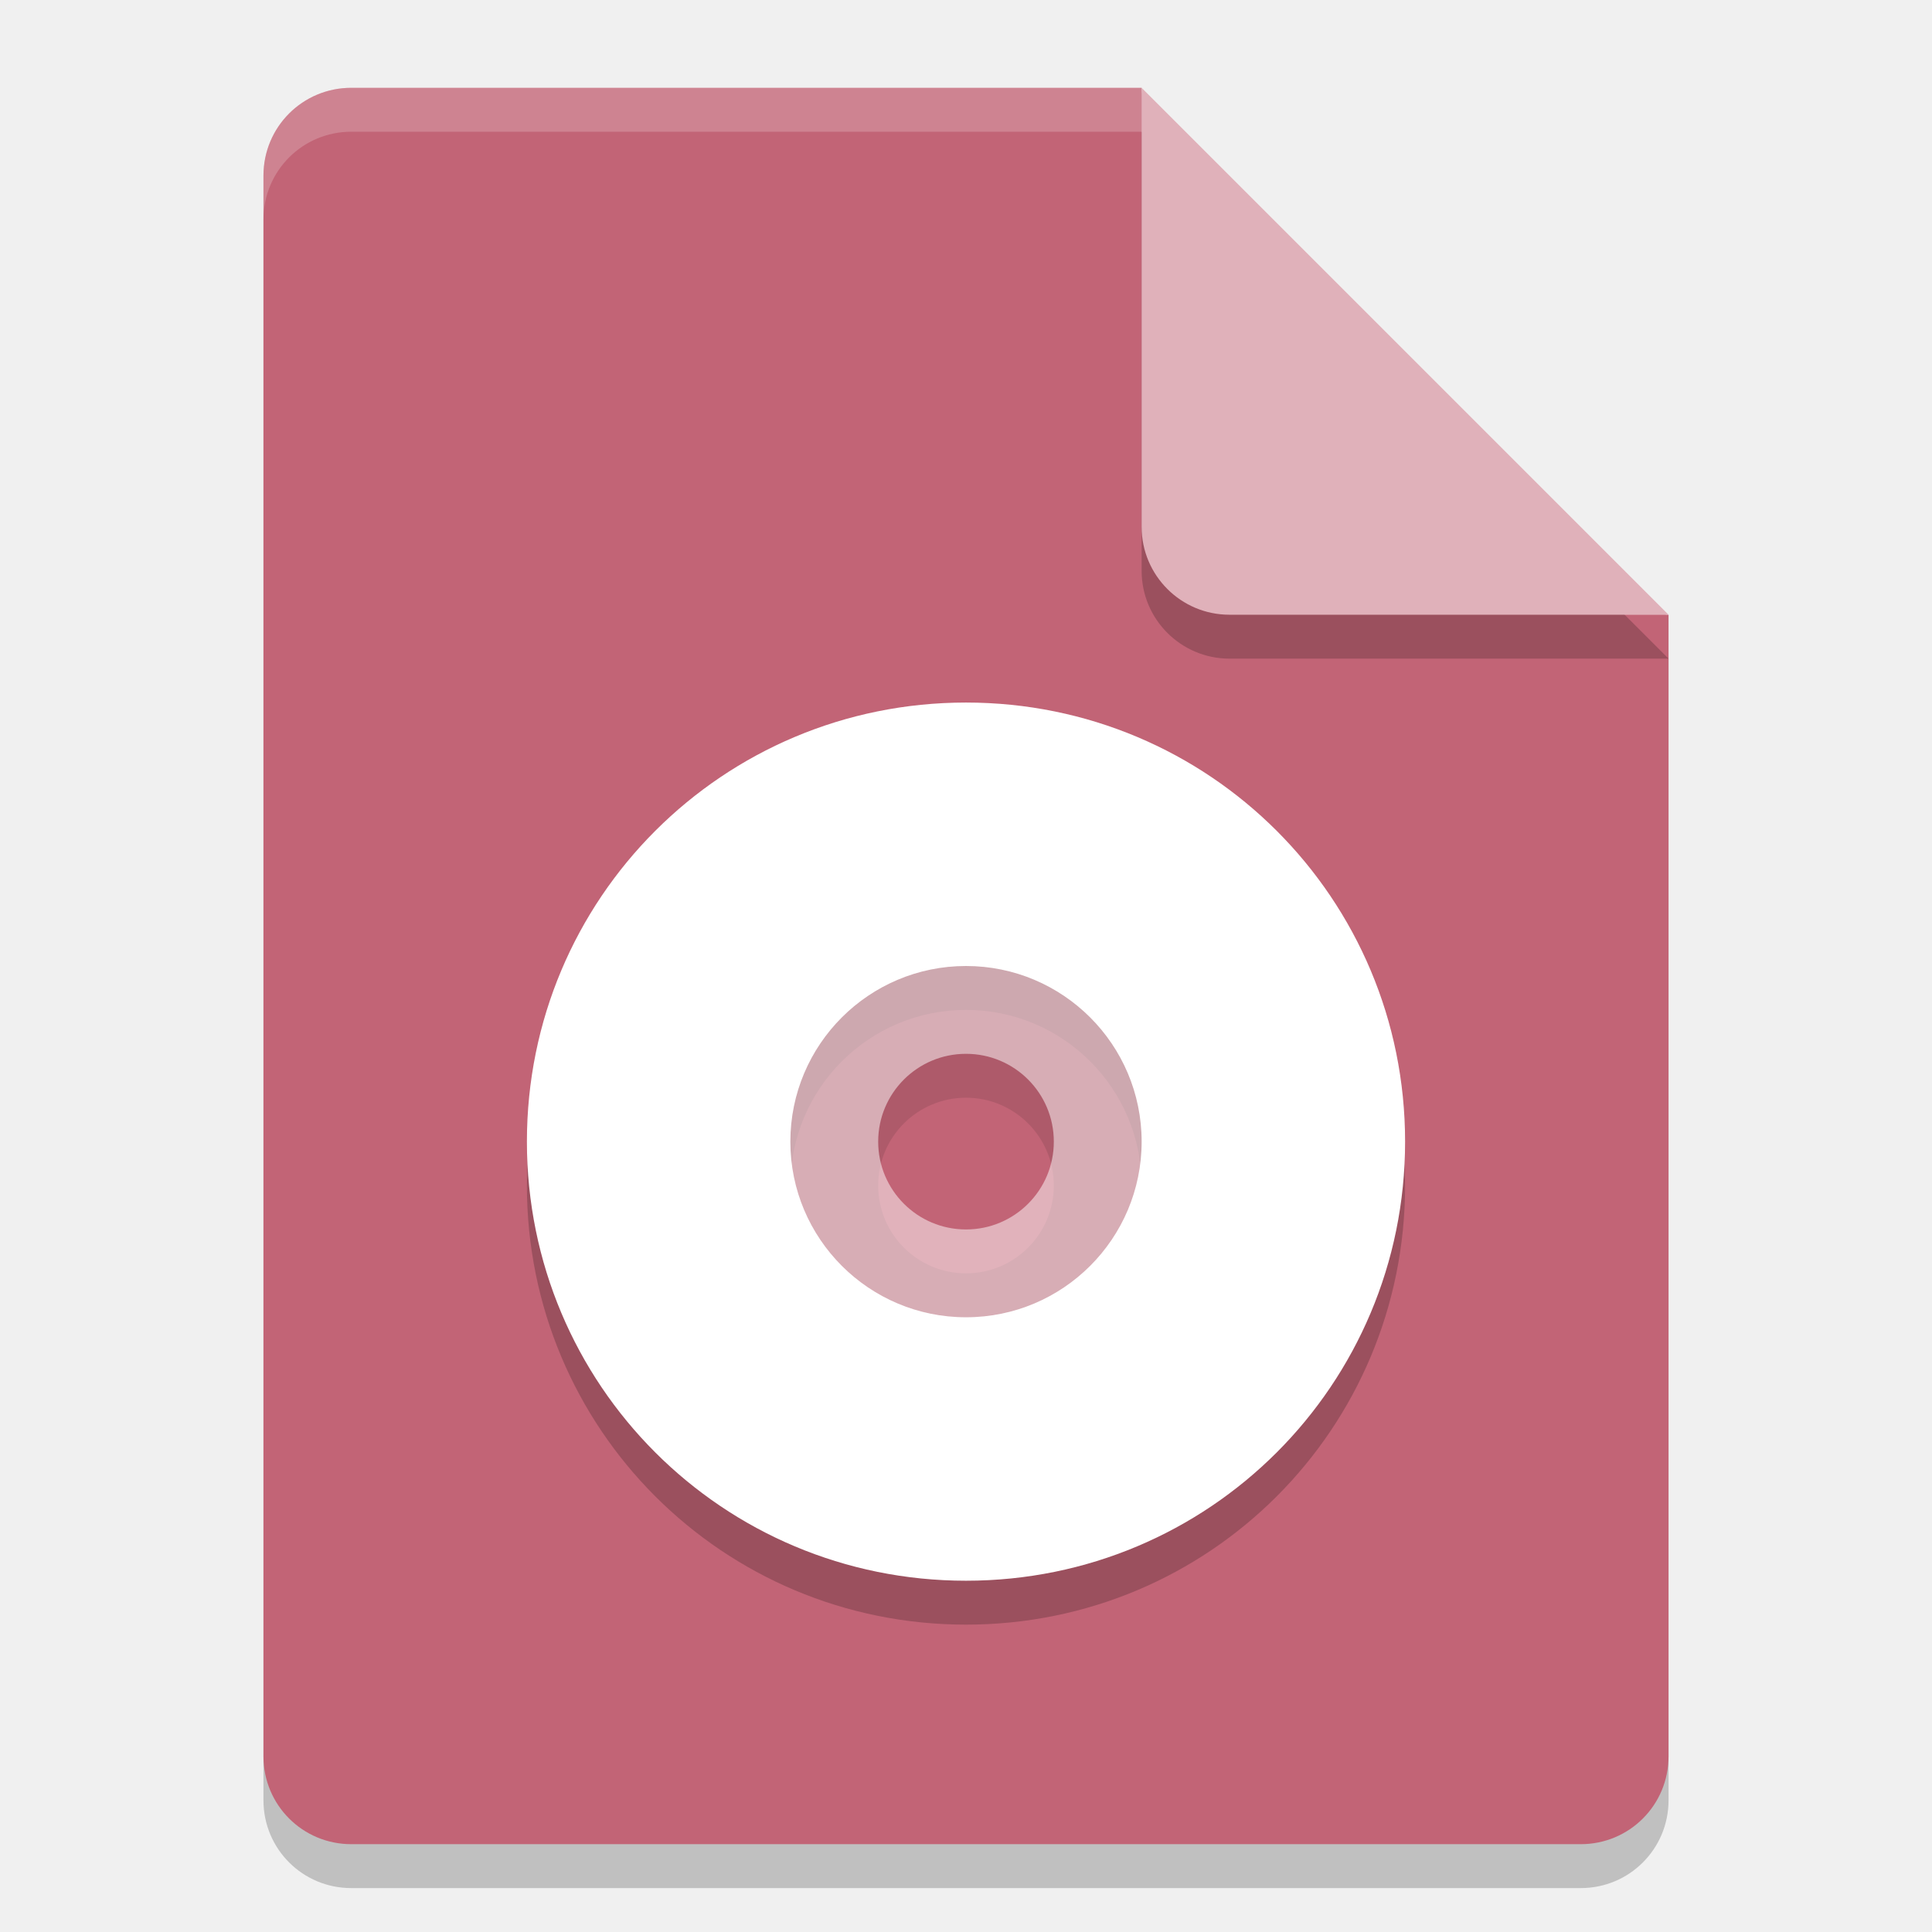
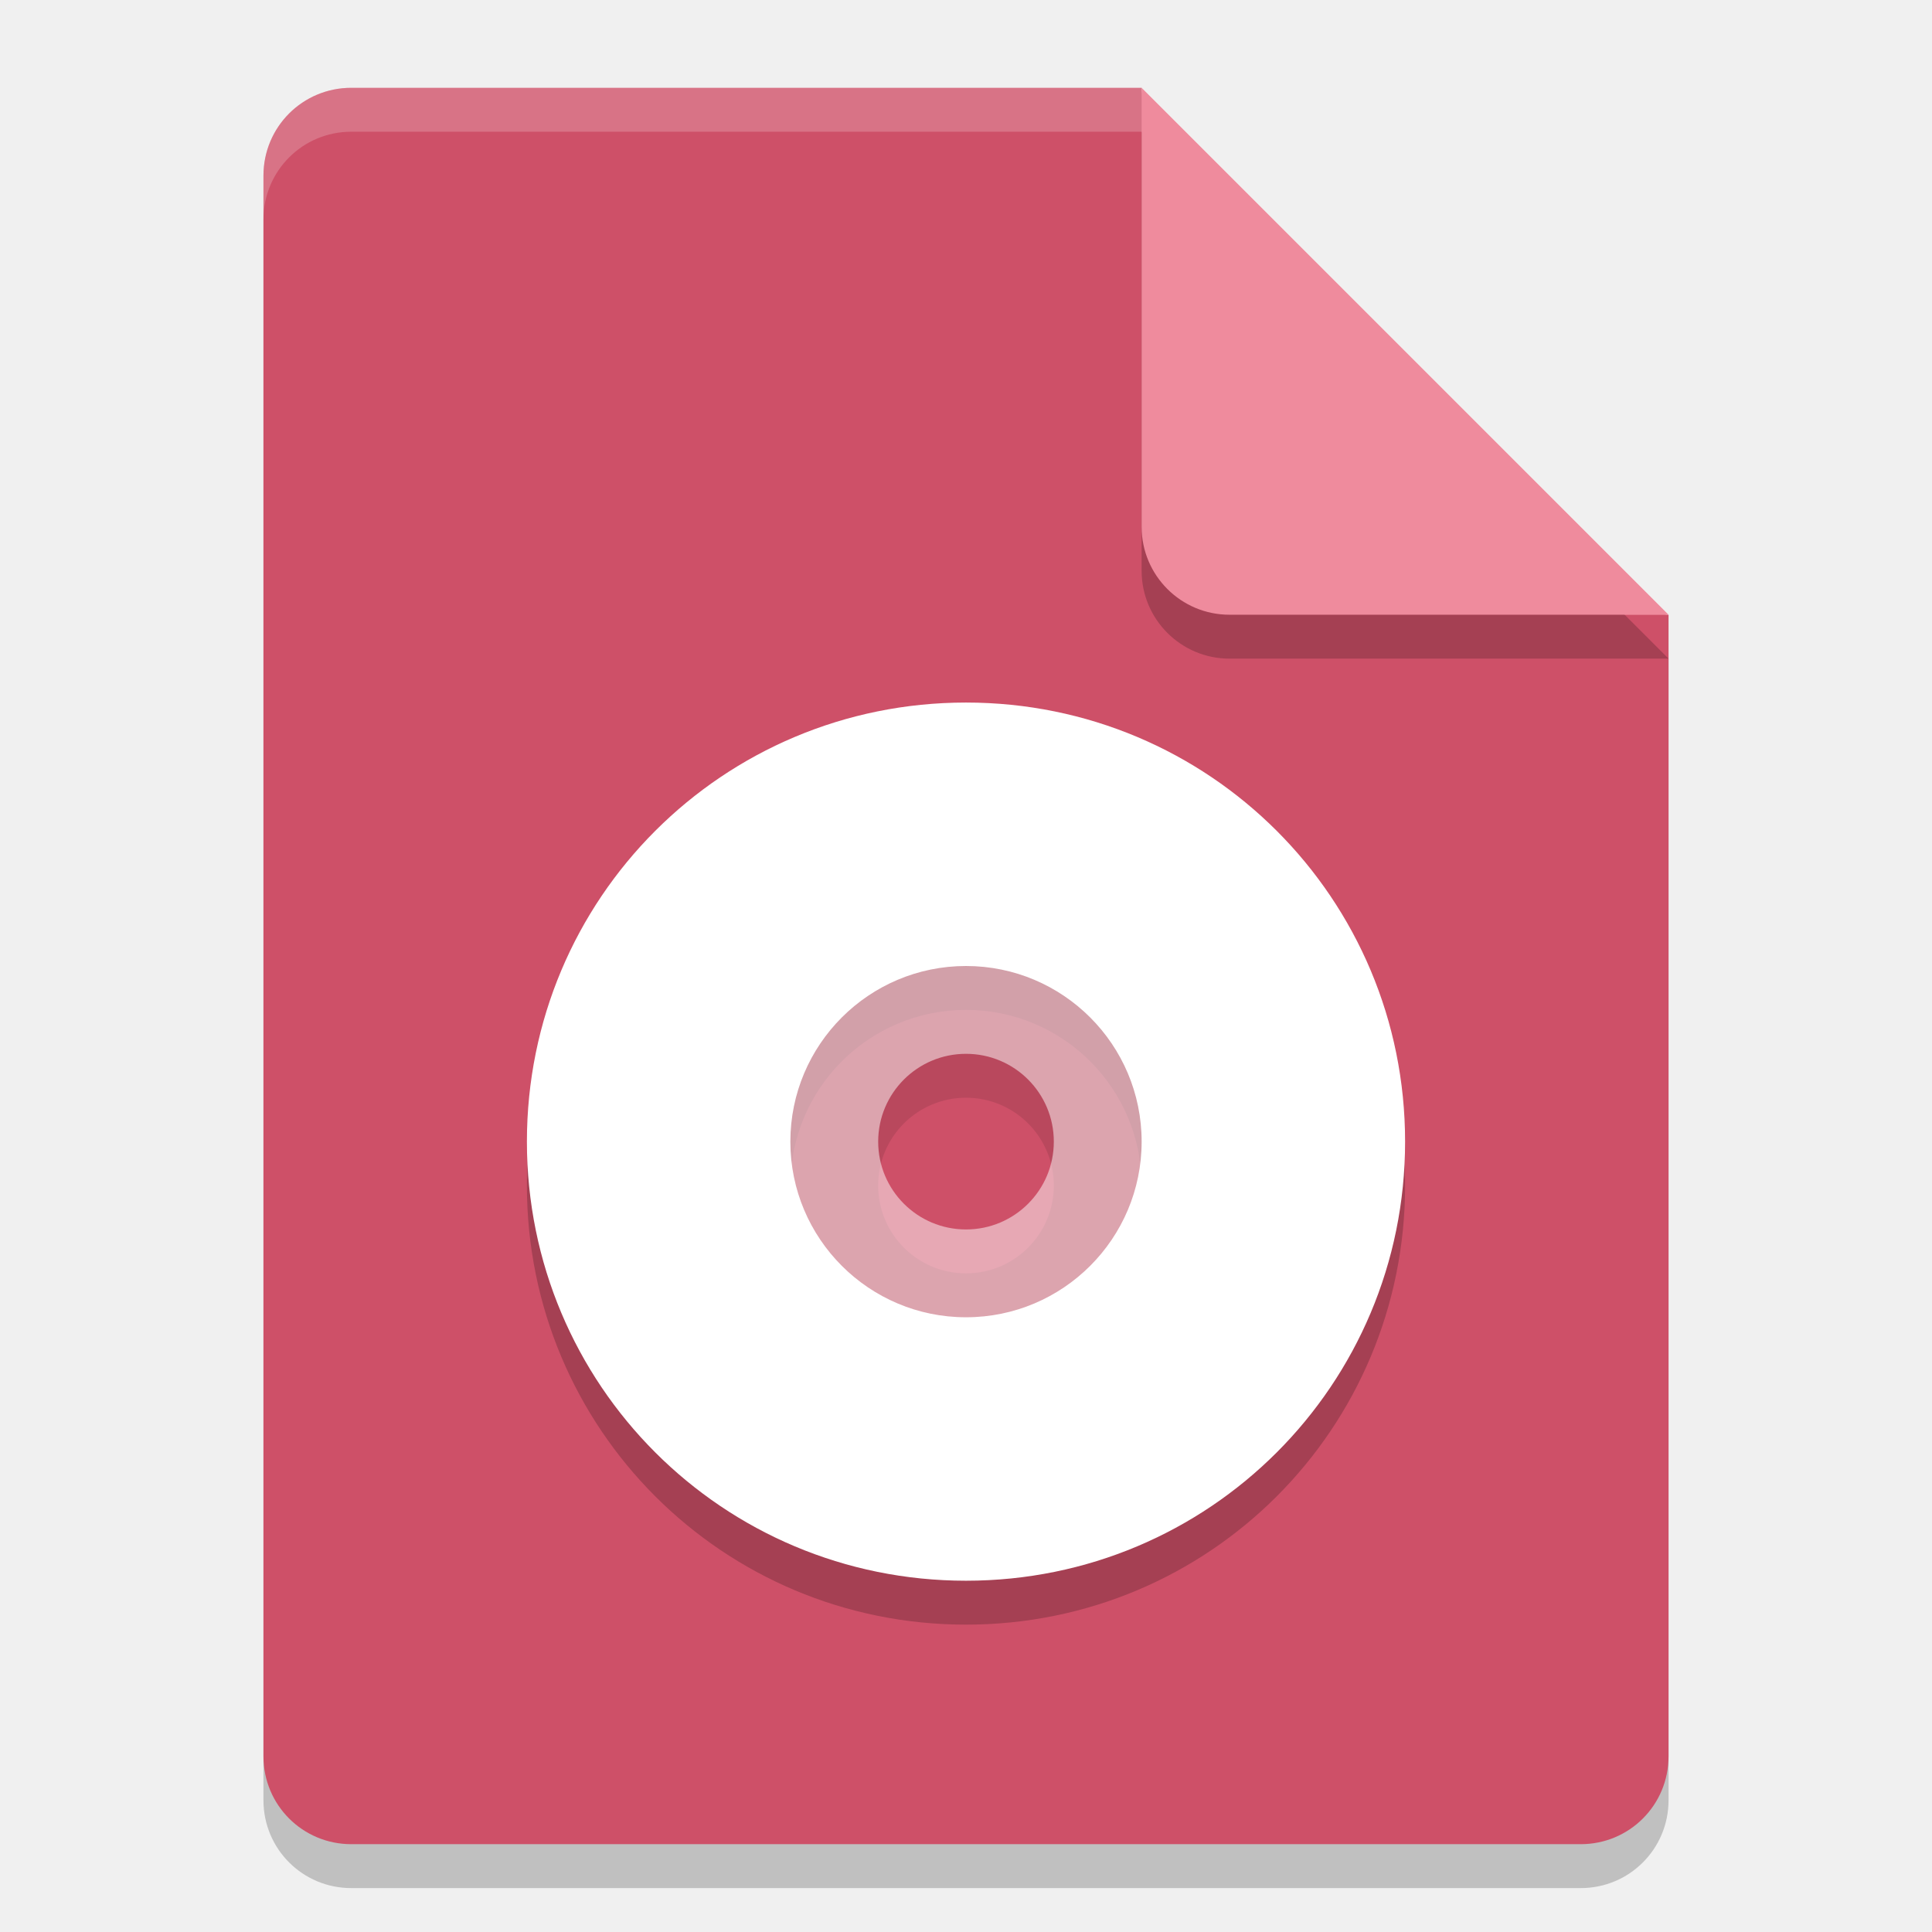
<svg xmlns="http://www.w3.org/2000/svg" width="22" height="22" version="1">
  <g transform="translate(-1,-1)">
    <path style="opacity:0.2" d="m 5,2.5 c -0.554,0 -1,0.446 -1,1 v 18 c 0,0.554 0.446,1 1,1 h 14 c 0.554,0 1,-0.446 1,-1 V 8.5 L 14.5,8 14,2.5 Z" />
-     <path style="fill:#c26476" d="M 5,2 C 4.446,2 4,2.446 4,3 v 18 c 0,0.554 0.446,1 1,1 h 14 c 0.554,0 1,-0.446 1,-1 V 8 L 14.5,7.5 14,2 Z" />
+     <path style="fill:#ce5068" d="M 5,2 C 4.446,2 4,2.446 4,3 v 18 c 0,0.554 0.446,1 1,1 h 14 c 0.554,0 1,-0.446 1,-1 V 8 L 14.5,7.5 14,2 Z" />
    <path style="opacity:0.2;fill:#ffffff" d="M 5,2 C 4.446,2 4,2.446 4,3 v 0.5 c 0,-0.554 0.446,-1 1,-1 h 9 L 19.5,8 H 20 L 14,2 Z" />
    <path style="opacity:0.2" d="m 14,2.5 v 5 c 0,0.552 0.448,1 1,1 h 5 z" />
-     <path style="fill:#e0b1ba" d="m 14,2 v 5 c 0,0.552 0.448,1 1,1 h 5 z" />
+     <path style="fill:#ef8b9d" d="m 14,2 v 5 c 0,0.552 0.448,1 1,1 h 5 z" />
    <g style="opacity:0.2" transform="matrix(0.5,0,0,0.5,0,0.5)">
      <path d="m 24,18 c -5.54,0 -10,4.46 -10,10 0,5.54 4.46,10 10,10 5.54,0 10,-4.46 10,-10 0,-5.54 -4.46,-10 -10,-10 z m 0,6 a 4,4 0 0 1 4,4 4,4 0 0 1 -4,4 4,4 0 0 1 -4,-4 4,4 0 0 1 4,-4 z" />
      <path style="opacity:0.5" d="m 24,23 a 5,5 0 0 0 -5,5 5,5 0 0 0 5,5 5,5 0 0 0 5,-5 5,5 0 0 0 -5,-5 z m 0,3 c 1.105,0 2,0.895 2,2 0,1.105 -0.895,2 -2,2 -1.105,0 -2,-0.895 -2,-2 0,-1.105 0.895,-2 2,-2 z" />
    </g>
    <g style="fill:#ffffff" transform="scale(0.5)">
      <path d="m 24,18 c -5.54,0 -10,4.46 -10,10 0,5.54 4.46,10 10,10 5.54,0 10,-4.46 10,-10 0,-5.54 -4.46,-10 -10,-10 z m 0,6 a 4,4 0 0 1 4,4 4,4 0 0 1 -4,4 4,4 0 0 1 -4,-4 4,4 0 0 1 4,-4 z" />
      <path style="opacity:0.5" d="m 24,23 a 5,5 0 0 0 -5,5 5,5 0 0 0 5,5 5,5 0 0 0 5,-5 5,5 0 0 0 -5,-5 z m 0,3 c 1.105,0 2,0.895 2,2 0,1.105 -0.895,2 -2,2 -1.105,0 -2,-0.895 -2,-2 0,-1.105 0.895,-2 2,-2 z" />
    </g>
  </g>
</svg>
